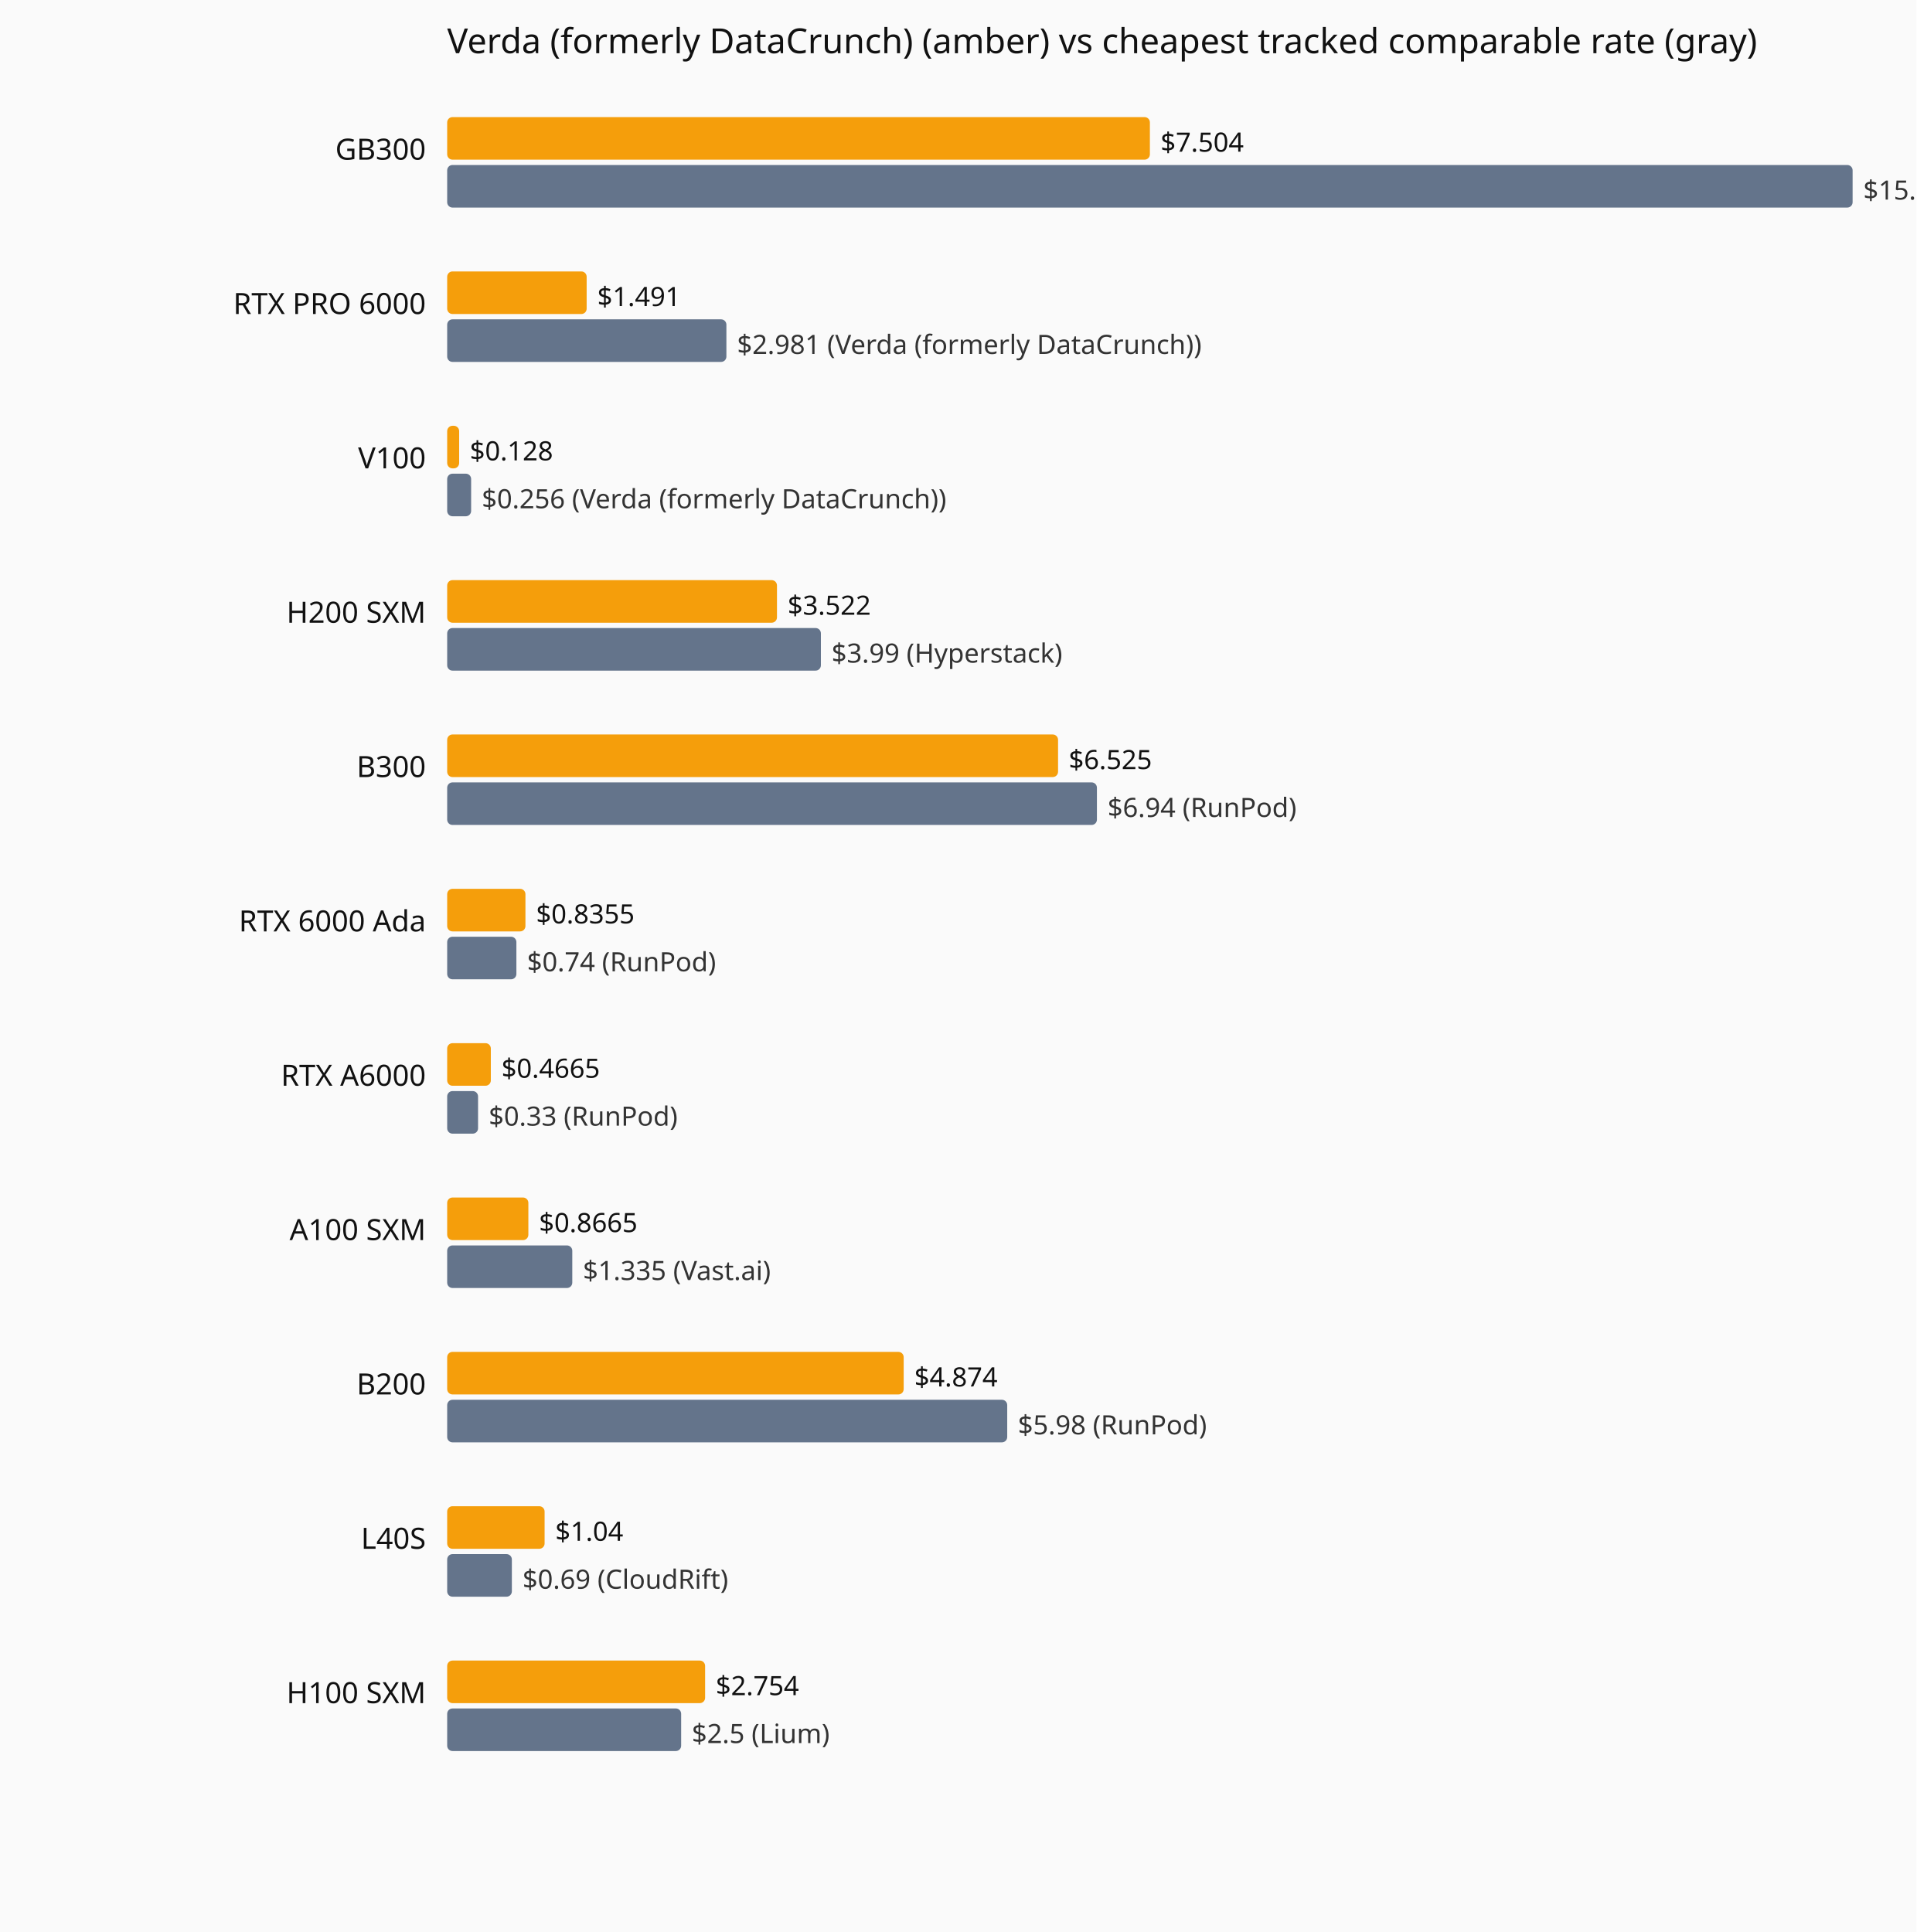
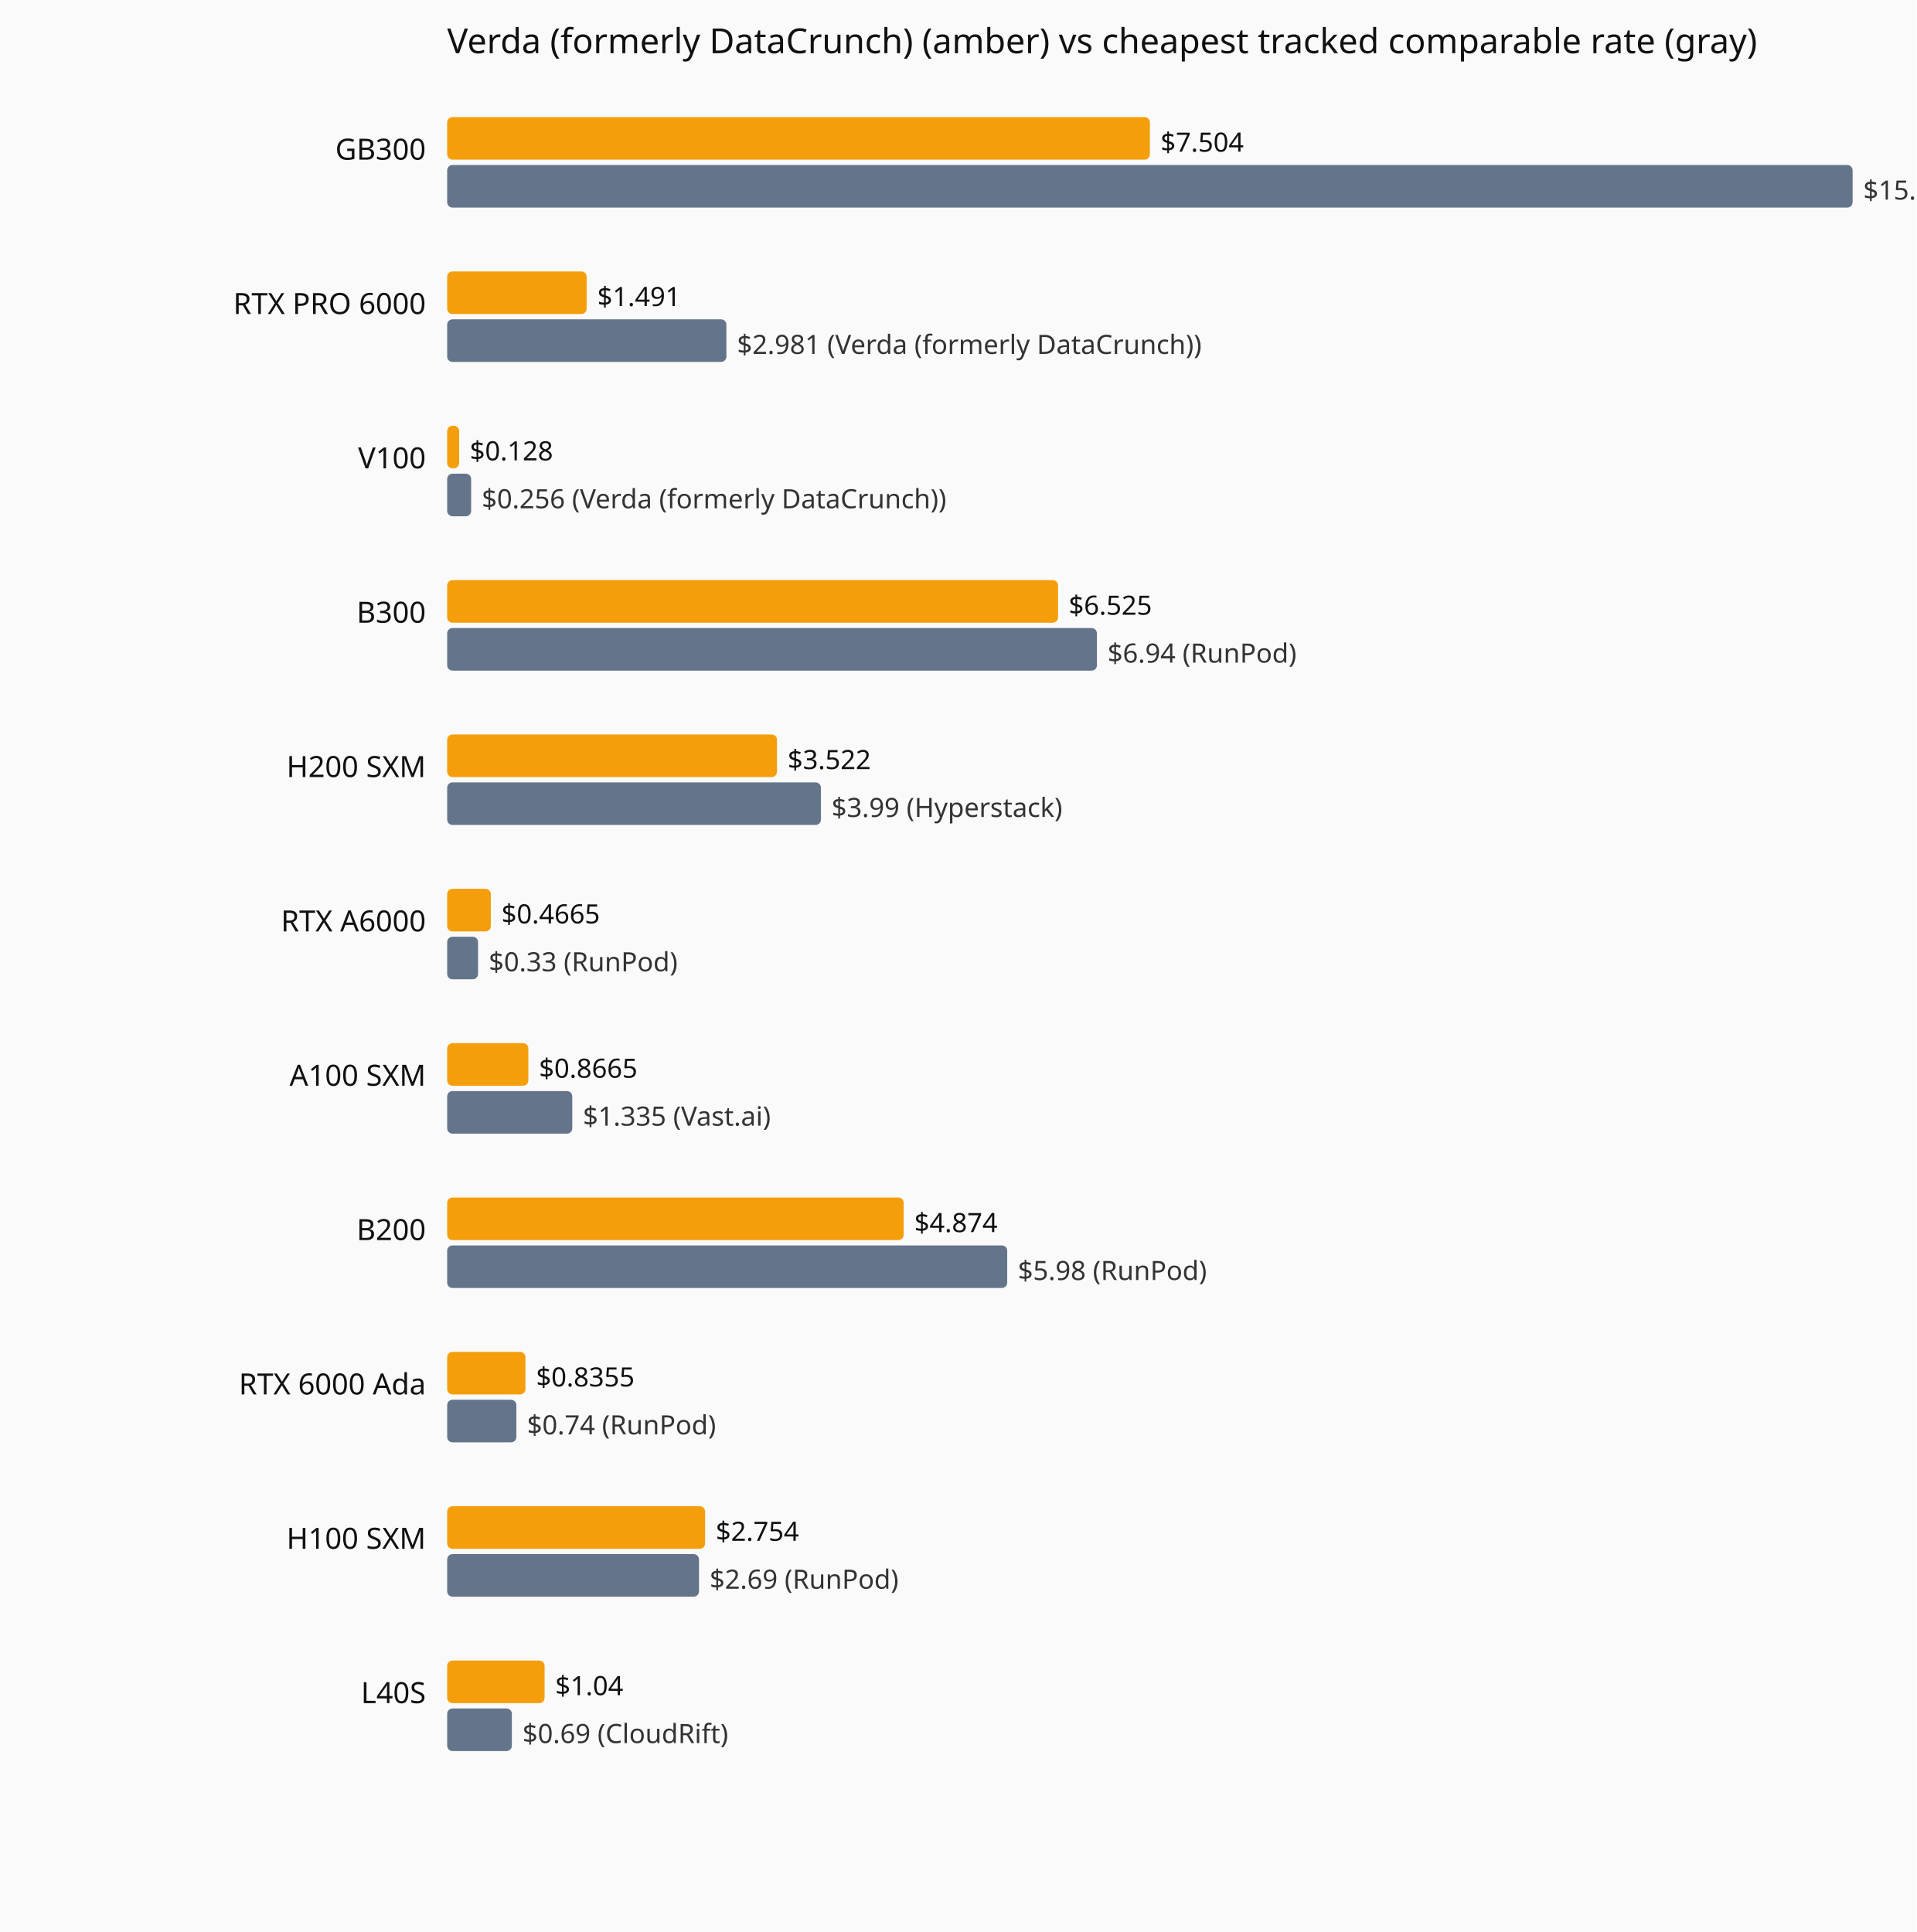
<svg xmlns="http://www.w3.org/2000/svg" viewBox="0 0 720 726" role="img" aria-label="Current hourly rate versus the cheapest tracked vendor, by GPU model.">
  <rect width="720" height="726" fill="#fafafa" />
  <text x="168" y="20" font-family="system-ui,sans-serif" font-size="13" fill="#111">Verda (formerly DataCrunch) (amber) vs cheapest tracked comparable rate (gray)</text>
  <text x="160" y="60" text-anchor="end" font-family="system-ui,sans-serif" font-size="11" fill="#111">GB300</text>
  <rect x="168" y="44" width="264.0" height="16" fill="#f59e0b" rx="2" />
  <text x="436.0" y="57" font-family="system-ui,sans-serif" font-size="10" fill="#111">$7.504</text>
  <rect x="168" y="62" width="528.0" height="16" fill="#64748b" rx="2" />
  <text x="700.0" y="75" font-family="system-ui,sans-serif" font-size="10" fill="#333">$15.01 (Verda (formerly DataCrunch))</text>
  <text x="160" y="118" text-anchor="end" font-family="system-ui,sans-serif" font-size="11" fill="#111">RTX PRO 6000</text>
  <rect x="168" y="102" width="52.4" height="16" fill="#f59e0b" rx="2" />
  <text x="224.4" y="115" font-family="system-ui,sans-serif" font-size="10" fill="#111">$1.491</text>
  <rect x="168" y="120" width="104.9" height="16" fill="#64748b" rx="2" />
  <text x="276.9" y="133" font-family="system-ui,sans-serif" font-size="10" fill="#333">$2.981 (Verda (formerly DataCrunch))</text>
  <text x="160" y="176" text-anchor="end" font-family="system-ui,sans-serif" font-size="11" fill="#111">V100</text>
  <rect x="168" y="160" width="4.5" height="16" fill="#f59e0b" rx="2" />
  <text x="176.5" y="173" font-family="system-ui,sans-serif" font-size="10" fill="#111">$0.128</text>
  <rect x="168" y="178" width="9.0" height="16" fill="#64748b" rx="2" />
  <text x="181.0" y="191" font-family="system-ui,sans-serif" font-size="10" fill="#333">$0.256 (Verda (formerly DataCrunch))</text>
-   <text x="160" y="234" text-anchor="end" font-family="system-ui,sans-serif" font-size="11" fill="#111">H200 SXM</text>
-   <rect x="168" y="218" width="123.9" height="16" fill="#f59e0b" rx="2" />
-   <text x="295.9" y="231" font-family="system-ui,sans-serif" font-size="10" fill="#111">$3.522</text>
-   <rect x="168" y="236" width="140.4" height="16" fill="#64748b" rx="2" />
-   <text x="312.4" y="249" font-family="system-ui,sans-serif" font-size="10" fill="#333">$3.99 (Hyperstack)</text>
-   <text x="160" y="292" text-anchor="end" font-family="system-ui,sans-serif" font-size="11" fill="#111">B300</text>
-   <rect x="168" y="276" width="229.5" height="16" fill="#f59e0b" rx="2" />
-   <text x="401.5" y="289" font-family="system-ui,sans-serif" font-size="10" fill="#111">$6.525</text>
-   <rect x="168" y="294" width="244.1" height="16" fill="#64748b" rx="2" />
-   <text x="416.1" y="307" font-family="system-ui,sans-serif" font-size="10" fill="#333">$6.94 (RunPod)</text>
-   <text x="160" y="350" text-anchor="end" font-family="system-ui,sans-serif" font-size="11" fill="#111">RTX 6000 Ada</text>
-   <rect x="168" y="334" width="29.4" height="16" fill="#f59e0b" rx="2" />
-   <text x="201.4" y="347" font-family="system-ui,sans-serif" font-size="10" fill="#111">$0.8355</text>
-   <rect x="168" y="352" width="26.0" height="16" fill="#64748b" rx="2" />
-   <text x="198.0" y="365" font-family="system-ui,sans-serif" font-size="10" fill="#333">$0.74 (RunPod)</text>
-   <text x="160" y="408" text-anchor="end" font-family="system-ui,sans-serif" font-size="11" fill="#111">RTX A6000</text>
-   <rect x="168" y="392" width="16.4" height="16" fill="#f59e0b" rx="2" />
-   <text x="188.4" y="405" font-family="system-ui,sans-serif" font-size="10" fill="#111">$0.4665</text>
-   <rect x="168" y="410" width="11.6" height="16" fill="#64748b" rx="2" />
-   <text x="183.6" y="423" font-family="system-ui,sans-serif" font-size="10" fill="#333">$0.33 (RunPod)</text>
-   <text x="160" y="466" text-anchor="end" font-family="system-ui,sans-serif" font-size="11" fill="#111">A100 SXM</text>
-   <rect x="168" y="450" width="30.5" height="16" fill="#f59e0b" rx="2" />
-   <text x="202.5" y="463" font-family="system-ui,sans-serif" font-size="10" fill="#111">$0.8665</text>
-   <rect x="168" y="468" width="47.0" height="16" fill="#64748b" rx="2" />
-   <text x="219.0" y="481" font-family="system-ui,sans-serif" font-size="10" fill="#333">$1.335 (Vast.ai)</text>
-   <text x="160" y="524" text-anchor="end" font-family="system-ui,sans-serif" font-size="11" fill="#111">B200</text>
-   <rect x="168" y="508" width="171.5" height="16" fill="#f59e0b" rx="2" />
-   <text x="343.5" y="521" font-family="system-ui,sans-serif" font-size="10" fill="#111">$4.874</text>
-   <rect x="168" y="526" width="210.4" height="16" fill="#64748b" rx="2" />
-   <text x="382.4" y="539" font-family="system-ui,sans-serif" font-size="10" fill="#333">$5.98 (RunPod)</text>
-   <text x="160" y="582" text-anchor="end" font-family="system-ui,sans-serif" font-size="11" fill="#111">L40S</text>
-   <rect x="168" y="566" width="36.6" height="16" fill="#f59e0b" rx="2" />
-   <text x="208.6" y="579" font-family="system-ui,sans-serif" font-size="10" fill="#111">$1.04</text>
-   <rect x="168" y="584" width="24.3" height="16" fill="#64748b" rx="2" />
-   <text x="196.3" y="597" font-family="system-ui,sans-serif" font-size="10" fill="#333">$0.69 (CloudRift)</text>
-   <text x="160" y="640" text-anchor="end" font-family="system-ui,sans-serif" font-size="11" fill="#111">H100 SXM</text>
-   <rect x="168" y="624" width="96.9" height="16" fill="#f59e0b" rx="2" />
-   <text x="268.9" y="637" font-family="system-ui,sans-serif" font-size="10" fill="#111">$2.754</text>
-   <rect x="168" y="642" width="87.9" height="16" fill="#64748b" rx="2" />
-   <text x="259.9" y="655" font-family="system-ui,sans-serif" font-size="10" fill="#333">$2.5 (Lium)</text>
+   <text x="160" y="234" text-anchor="end" font-family="system-ui,sans-serif" font-size="11" fill="#111">B300</text>
+   <rect x="168" y="218" width="229.5" height="16" fill="#f59e0b" rx="2" />
+   <text x="401.5" y="231" font-family="system-ui,sans-serif" font-size="10" fill="#111">$6.525</text>
+   <rect x="168" y="236" width="244.1" height="16" fill="#64748b" rx="2" />
+   <text x="416.1" y="249" font-family="system-ui,sans-serif" font-size="10" fill="#333">$6.94 (RunPod)</text>
+   <text x="160" y="292" text-anchor="end" font-family="system-ui,sans-serif" font-size="11" fill="#111">H200 SXM</text>
+   <rect x="168" y="276" width="123.9" height="16" fill="#f59e0b" rx="2" />
+   <text x="295.9" y="289" font-family="system-ui,sans-serif" font-size="10" fill="#111">$3.522</text>
+   <rect x="168" y="294" width="140.4" height="16" fill="#64748b" rx="2" />
+   <text x="312.4" y="307" font-family="system-ui,sans-serif" font-size="10" fill="#333">$3.99 (Hyperstack)</text>
+   <text x="160" y="350" text-anchor="end" font-family="system-ui,sans-serif" font-size="11" fill="#111">RTX A6000</text>
+   <rect x="168" y="334" width="16.4" height="16" fill="#f59e0b" rx="2" />
+   <text x="188.4" y="347" font-family="system-ui,sans-serif" font-size="10" fill="#111">$0.4665</text>
+   <rect x="168" y="352" width="11.6" height="16" fill="#64748b" rx="2" />
+   <text x="183.6" y="365" font-family="system-ui,sans-serif" font-size="10" fill="#333">$0.33 (RunPod)</text>
+   <text x="160" y="408" text-anchor="end" font-family="system-ui,sans-serif" font-size="11" fill="#111">A100 SXM</text>
+   <rect x="168" y="392" width="30.5" height="16" fill="#f59e0b" rx="2" />
+   <text x="202.5" y="405" font-family="system-ui,sans-serif" font-size="10" fill="#111">$0.8665</text>
+   <rect x="168" y="410" width="47.0" height="16" fill="#64748b" rx="2" />
+   <text x="219.0" y="423" font-family="system-ui,sans-serif" font-size="10" fill="#333">$1.335 (Vast.ai)</text>
+   <text x="160" y="466" text-anchor="end" font-family="system-ui,sans-serif" font-size="11" fill="#111">B200</text>
+   <rect x="168" y="450" width="171.5" height="16" fill="#f59e0b" rx="2" />
+   <text x="343.5" y="463" font-family="system-ui,sans-serif" font-size="10" fill="#111">$4.874</text>
+   <rect x="168" y="468" width="210.4" height="16" fill="#64748b" rx="2" />
+   <text x="382.4" y="481" font-family="system-ui,sans-serif" font-size="10" fill="#333">$5.98 (RunPod)</text>
+   <text x="160" y="524" text-anchor="end" font-family="system-ui,sans-serif" font-size="11" fill="#111">RTX 6000 Ada</text>
+   <rect x="168" y="508" width="29.4" height="16" fill="#f59e0b" rx="2" />
+   <text x="201.4" y="521" font-family="system-ui,sans-serif" font-size="10" fill="#111">$0.8355</text>
+   <rect x="168" y="526" width="26.0" height="16" fill="#64748b" rx="2" />
+   <text x="198.0" y="539" font-family="system-ui,sans-serif" font-size="10" fill="#333">$0.74 (RunPod)</text>
+   <text x="160" y="582" text-anchor="end" font-family="system-ui,sans-serif" font-size="11" fill="#111">H100 SXM</text>
+   <rect x="168" y="566" width="96.9" height="16" fill="#f59e0b" rx="2" />
+   <text x="268.9" y="579" font-family="system-ui,sans-serif" font-size="10" fill="#111">$2.754</text>
+   <rect x="168" y="584" width="94.6" height="16" fill="#64748b" rx="2" />
+   <text x="266.6" y="597" font-family="system-ui,sans-serif" font-size="10" fill="#333">$2.69 (RunPod)</text>
+   <text x="160" y="640" text-anchor="end" font-family="system-ui,sans-serif" font-size="11" fill="#111">L40S</text>
+   <rect x="168" y="624" width="36.6" height="16" fill="#f59e0b" rx="2" />
+   <text x="208.6" y="637" font-family="system-ui,sans-serif" font-size="10" fill="#111">$1.04</text>
+   <rect x="168" y="642" width="24.3" height="16" fill="#64748b" rx="2" />
+   <text x="196.3" y="655" font-family="system-ui,sans-serif" font-size="10" fill="#333">$0.69 (CloudRift)</text>
</svg>
